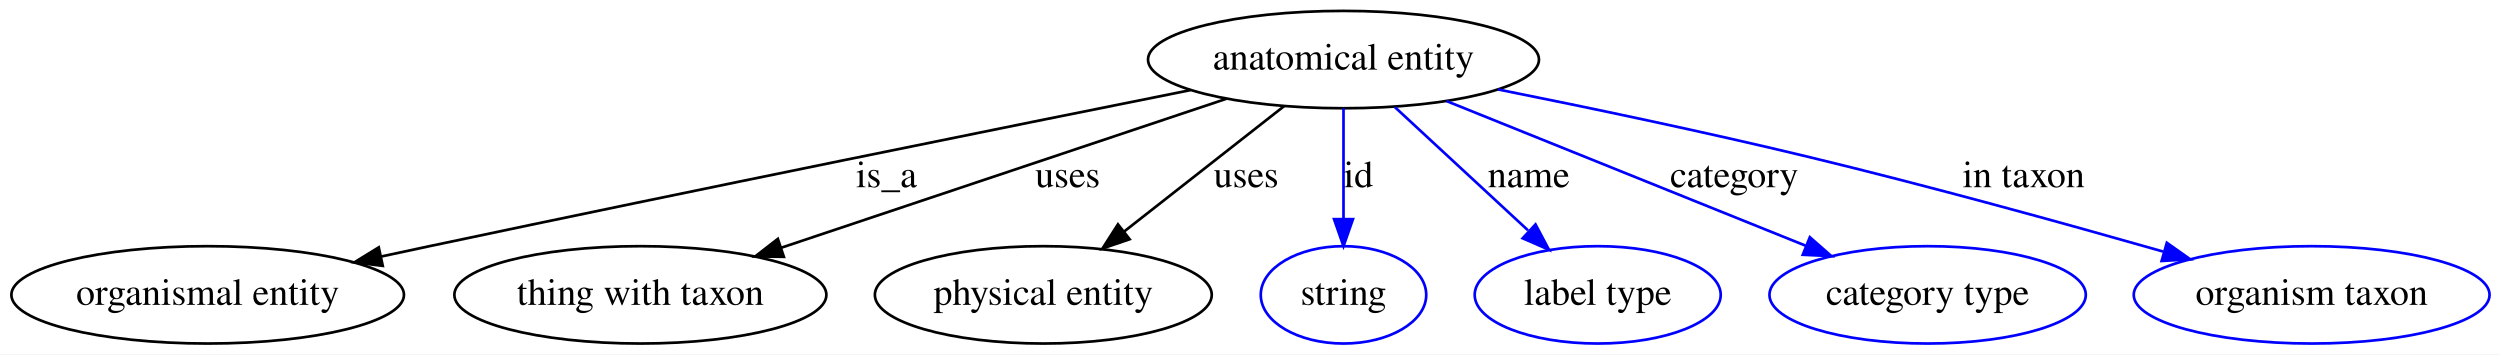
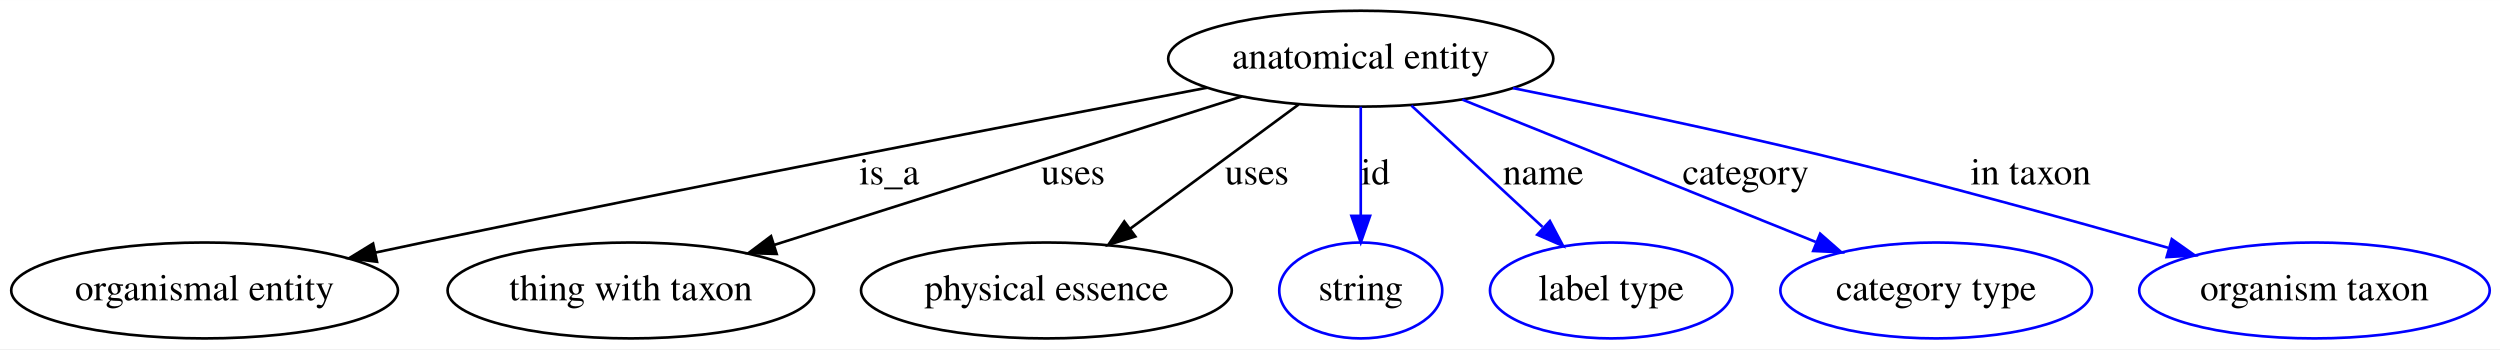
- <svg xmlns="http://www.w3.org/2000/svg" width="924pt" height="131pt" viewBox="0.00 0.00 924.44 131.00">
+ <svg xmlns="http://www.w3.org/2000/svg" width="938pt" height="131pt" viewBox="0.00 0.00 938.44 131.00">
  <g id="graph0" class="graph" transform="scale(1 1) rotate(0) translate(4 127)">
-     <polygon fill="#ffffff" stroke="transparent" points="-4,4 -4,-127 920.438,-127 920.438,4 -4,4" />
+     <polygon fill="#ffffff" stroke="transparent" points="-4,4 -4,-127 934.438,-127 934.438,4 -4,4" />
    <g id="node1" class="node">
-       <ellipse fill="none" stroke="#000000" cx="492.793" cy="-105" rx="72.287" ry="18" />
-       <text text-anchor="middle" x="492.793" y="-101.3" font-family="Times,serif" font-size="14.00" fill="#000000">anatomical entity</text>
+       <ellipse fill="none" stroke="#000000" cx="506.793" cy="-105" rx="72.287" ry="18" />
+       <text text-anchor="middle" x="506.793" y="-101.3" font-family="Times,serif" font-size="14.00" fill="#000000">anatomical entity</text>
    </g>
    <g id="node2" class="node">
      <ellipse fill="none" stroke="#000000" cx="72.793" cy="-18" rx="72.588" ry="18" />
      <text text-anchor="middle" x="72.793" y="-14.3" font-family="Times,serif" font-size="14.00" fill="#000000">organismal entity</text>
    </g>
    <g id="edge1" class="edge">
-       <path fill="none" stroke="#000000" d="M436.226,-93.716C369.056,-80.257 253.666,-56.943 154.793,-36 149.039,-34.781 143.06,-33.499 137.072,-32.204" />
-       <polygon fill="#000000" stroke="#000000" points="137.537,-28.724 127.022,-30.022 136.052,-35.564 137.537,-28.724" />
-       <text text-anchor="middle" x="323.793" y="-57.8" font-family="Times,serif" font-size="14.00" fill="#000000">is_a</text>
+       <path fill="none" stroke="#000000" d="M449.095,-94.103C379.304,-80.826 258.294,-57.501 154.793,-36 149.034,-34.803 143.053,-33.537 137.062,-32.252" />
+       <polygon fill="#000000" stroke="#000000" points="137.523,-28.771 127.01,-30.082 136.046,-35.613 137.523,-28.771" />
+       <text text-anchor="middle" x="329.793" y="-57.8" font-family="Times,serif" font-size="14.00" fill="#000000">is_a</text>
    </g>
    <g id="node3" class="node">
      <ellipse fill="none" stroke="#000000" cx="232.793" cy="-18" rx="68.788" ry="18" />
      <text text-anchor="middle" x="232.793" y="-14.3" font-family="Times,serif" font-size="14.00" fill="#000000">thing with taxon</text>
    </g>
    <g id="edge2" class="edge">
-       <path fill="none" stroke="#000000" d="M449.568,-90.536C404.312,-75.393 333.236,-51.61 284.907,-35.438" />
-       <polygon fill="#000000" stroke="#000000" points="285.852,-32.064 275.259,-32.209 283.631,-38.702 285.852,-32.064" />
-       <text text-anchor="middle" x="390.793" y="-57.8" font-family="Times,serif" font-size="14.00" fill="#000000">uses</text>
+       <path fill="none" stroke="#000000" d="M462.161,-90.828C414.151,-75.584 337.815,-51.346 286.54,-35.066" />
+       <polygon fill="#000000" stroke="#000000" points="287.543,-31.712 276.953,-32.022 285.425,-38.384 287.543,-31.712" />
+       <text text-anchor="middle" x="398.793" y="-57.8" font-family="Times,serif" font-size="14.00" fill="#000000">uses</text>
    </g>
    <g id="node4" class="node">
-       <ellipse fill="none" stroke="#000000" cx="381.793" cy="-18" rx="62.289" ry="18" />
-       <text text-anchor="middle" x="381.793" y="-14.3" font-family="Times,serif" font-size="14.00" fill="#000000">physical entity</text>
+       <ellipse fill="none" stroke="#000000" cx="388.793" cy="-18" rx="69.588" ry="18" />
+       <text text-anchor="middle" x="388.793" y="-14.3" font-family="Times,serif" font-size="14.00" fill="#000000">physical essence</text>
    </g>
    <g id="edge3" class="edge">
-       <path fill="none" stroke="#000000" d="M470.863,-87.812C453.912,-74.525 430.268,-55.994 411.601,-41.362" />
-       <polygon fill="#000000" stroke="#000000" points="413.708,-38.567 403.678,-35.153 409.389,-44.076 413.708,-38.567" />
-       <text text-anchor="middle" x="456.793" y="-57.8" font-family="Times,serif" font-size="14.00" fill="#000000">uses</text>
+       <path fill="none" stroke="#000000" d="M483.481,-87.812C465.379,-74.466 440.1,-55.828 420.214,-41.166" />
+       <polygon fill="#000000" stroke="#000000" points="422.184,-38.27 412.058,-35.153 418.03,-43.904 422.184,-38.27" />
+       <text text-anchor="middle" x="467.793" y="-57.8" font-family="Times,serif" font-size="14.00" fill="#000000">uses</text>
    </g>
    <g id="node5" class="node">
-       <ellipse fill="none" stroke="#0000ff" cx="492.793" cy="-18" rx="30.595" ry="18" />
-       <text text-anchor="middle" x="492.793" y="-14.3" font-family="Times,serif" font-size="14.00" fill="#000000">string</text>
+       <ellipse fill="none" stroke="#0000ff" cx="506.793" cy="-18" rx="30.595" ry="18" />
+       <text text-anchor="middle" x="506.793" y="-14.3" font-family="Times,serif" font-size="14.00" fill="#000000">string</text>
    </g>
    <g id="edge4" class="edge">
-       <path fill="none" stroke="#0000ff" d="M492.793,-86.974C492.793,-75.192 492.793,-59.561 492.793,-46.158" />
-       <polygon fill="#0000ff" stroke="#0000ff" points="496.294,-46.003 492.793,-36.003 489.294,-46.003 496.294,-46.003" />
-       <text text-anchor="middle" x="498.293" y="-57.8" font-family="Times,serif" font-size="14.00" fill="#000000">id</text>
+       <path fill="none" stroke="#0000ff" d="M506.793,-86.974C506.793,-75.192 506.793,-59.561 506.793,-46.158" />
+       <polygon fill="#0000ff" stroke="#0000ff" points="510.294,-46.003 506.793,-36.003 503.294,-46.003 510.294,-46.003" />
+       <text text-anchor="middle" x="512.293" y="-57.8" font-family="Times,serif" font-size="14.00" fill="#000000">id</text>
    </g>
    <g id="node6" class="node">
-       <ellipse fill="none" stroke="#0000ff" cx="586.793" cy="-18" rx="45.492" ry="18" />
-       <text text-anchor="middle" x="586.793" y="-14.3" font-family="Times,serif" font-size="14.00" fill="#000000">label type</text>
+       <ellipse fill="none" stroke="#0000ff" cx="600.793" cy="-18" rx="45.492" ry="18" />
+       <text text-anchor="middle" x="600.793" y="-14.3" font-family="Times,serif" font-size="14.00" fill="#000000">label type</text>
    </g>
    <g id="edge5" class="edge">
-       <path fill="none" stroke="#0000ff" d="M511.816,-87.394C525.978,-74.287 545.468,-56.248 561.027,-41.848" />
-       <polygon fill="#0000ff" stroke="#0000ff" points="563.795,-44.055 568.756,-34.694 559.04,-38.918 563.795,-44.055" />
-       <text text-anchor="middle" x="561.293" y="-57.8" font-family="Times,serif" font-size="14.00" fill="#000000">name</text>
+       <path fill="none" stroke="#0000ff" d="M525.816,-87.394C539.978,-74.287 559.468,-56.248 575.027,-41.848" />
+       <polygon fill="#0000ff" stroke="#0000ff" points="577.795,-44.055 582.756,-34.694 573.04,-38.918 577.795,-44.055" />
+       <text text-anchor="middle" x="575.293" y="-57.8" font-family="Times,serif" font-size="14.00" fill="#000000">name</text>
    </g>
    <g id="node7" class="node">
-       <ellipse fill="none" stroke="#0000ff" cx="708.793" cy="-18" rx="58.49" ry="18" />
-       <text text-anchor="middle" x="708.793" y="-14.3" font-family="Times,serif" font-size="14.00" fill="#000000">category type</text>
+       <ellipse fill="none" stroke="#0000ff" cx="722.793" cy="-18" rx="58.49" ry="18" />
+       <text text-anchor="middle" x="722.793" y="-14.3" font-family="Times,serif" font-size="14.00" fill="#000000">category type</text>
    </g>
    <g id="edge6" class="edge">
-       <path fill="none" stroke="#0000ff" d="M530.913,-89.646C567.981,-74.716 624.295,-52.034 663.601,-36.203" />
-       <polygon fill="#0000ff" stroke="#0000ff" points="665.237,-39.317 673.205,-32.334 662.621,-32.824 665.237,-39.317" />
-       <text text-anchor="middle" x="637.293" y="-57.8" font-family="Times,serif" font-size="14.00" fill="#000000">category</text>
+       <path fill="none" stroke="#0000ff" d="M544.913,-89.646C581.981,-74.716 638.295,-52.034 677.601,-36.203" />
+       <polygon fill="#0000ff" stroke="#0000ff" points="679.237,-39.317 687.205,-32.334 676.621,-32.824 679.237,-39.317" />
+       <text text-anchor="middle" x="651.293" y="-57.8" font-family="Times,serif" font-size="14.00" fill="#000000">category</text>
    </g>
    <g id="node8" class="node">
-       <ellipse fill="none" stroke="#0000ff" cx="850.793" cy="-18" rx="65.789" ry="18" />
-       <text text-anchor="middle" x="850.793" y="-14.3" font-family="Times,serif" font-size="14.00" fill="#000000">organism taxon</text>
+       <ellipse fill="none" stroke="#0000ff" cx="864.793" cy="-18" rx="65.789" ry="18" />
+       <text text-anchor="middle" x="864.793" y="-14.3" font-family="Times,serif" font-size="14.00" fill="#000000">organism taxon</text>
    </g>
    <g id="edge7" class="edge">
-       <path fill="none" stroke="#0000ff" d="M549.932,-93.954C583.498,-87.238 626.686,-78.203 664.793,-69 709.122,-58.294 758.929,-44.545 795.838,-34.02" />
-       <polygon fill="#0000ff" stroke="#0000ff" points="797.241,-37.26 805.891,-31.143 795.314,-30.53 797.241,-37.26" />
-       <text text-anchor="middle" x="744.293" y="-57.8" font-family="Times,serif" font-size="14.00" fill="#000000">in taxon</text>
+       <path fill="none" stroke="#0000ff" d="M563.932,-93.954C597.498,-87.238 640.686,-78.203 678.793,-69 723.122,-58.294 772.929,-44.545 809.838,-34.02" />
+       <polygon fill="#0000ff" stroke="#0000ff" points="811.241,-37.26 819.891,-31.143 809.314,-30.53 811.241,-37.26" />
+       <text text-anchor="middle" x="758.293" y="-57.8" font-family="Times,serif" font-size="14.00" fill="#000000">in taxon</text>
    </g>
  </g>
</svg>
